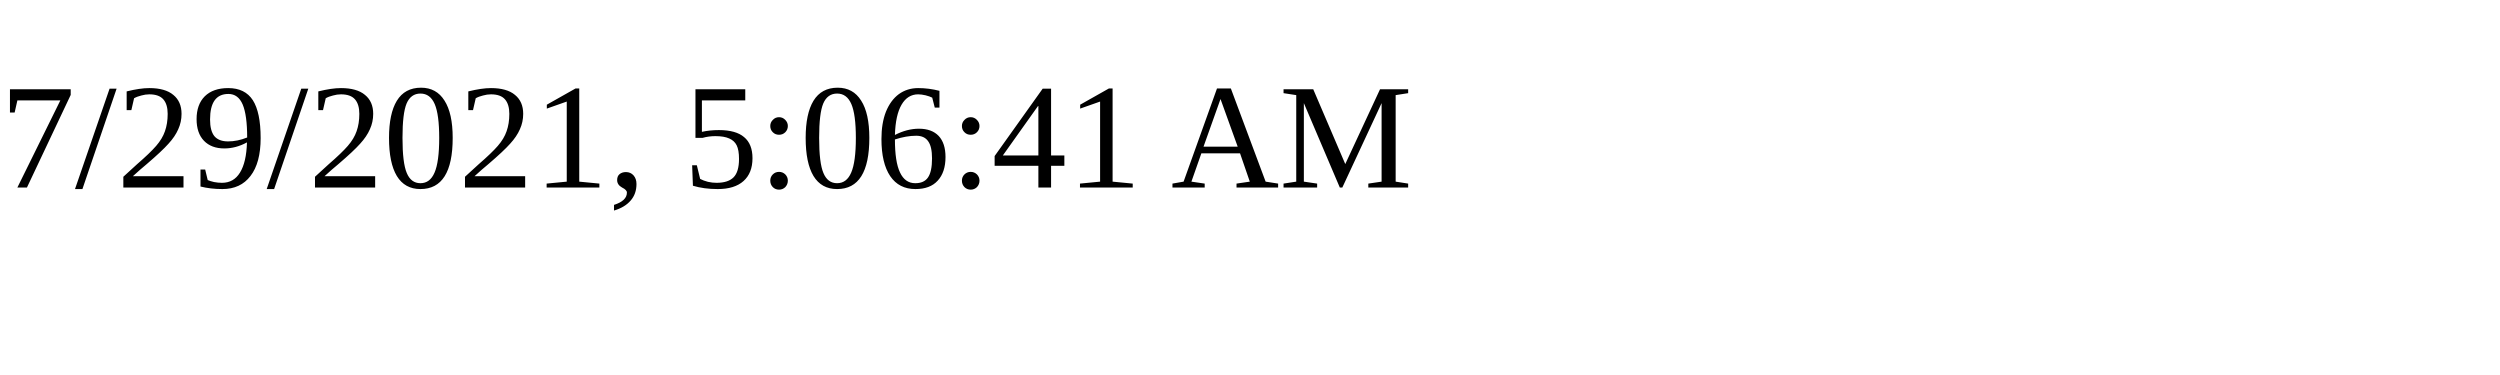
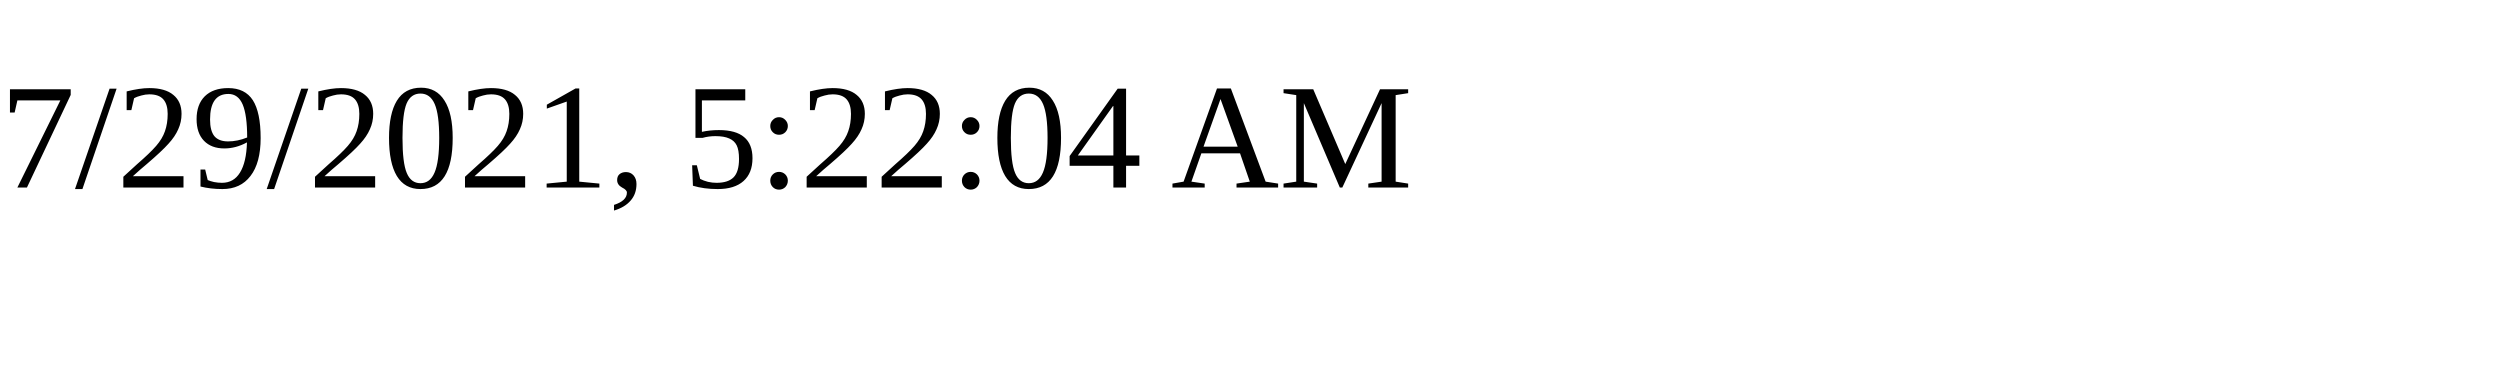
<svg xmlns="http://www.w3.org/2000/svg" height="30" width="200">
-   <text x="0" y="15">7/29/2021, 5:06:41 AM</text>
+   <text x="0" y="15">7/29/2021, 5:22:04 AM</text>
</svg>
